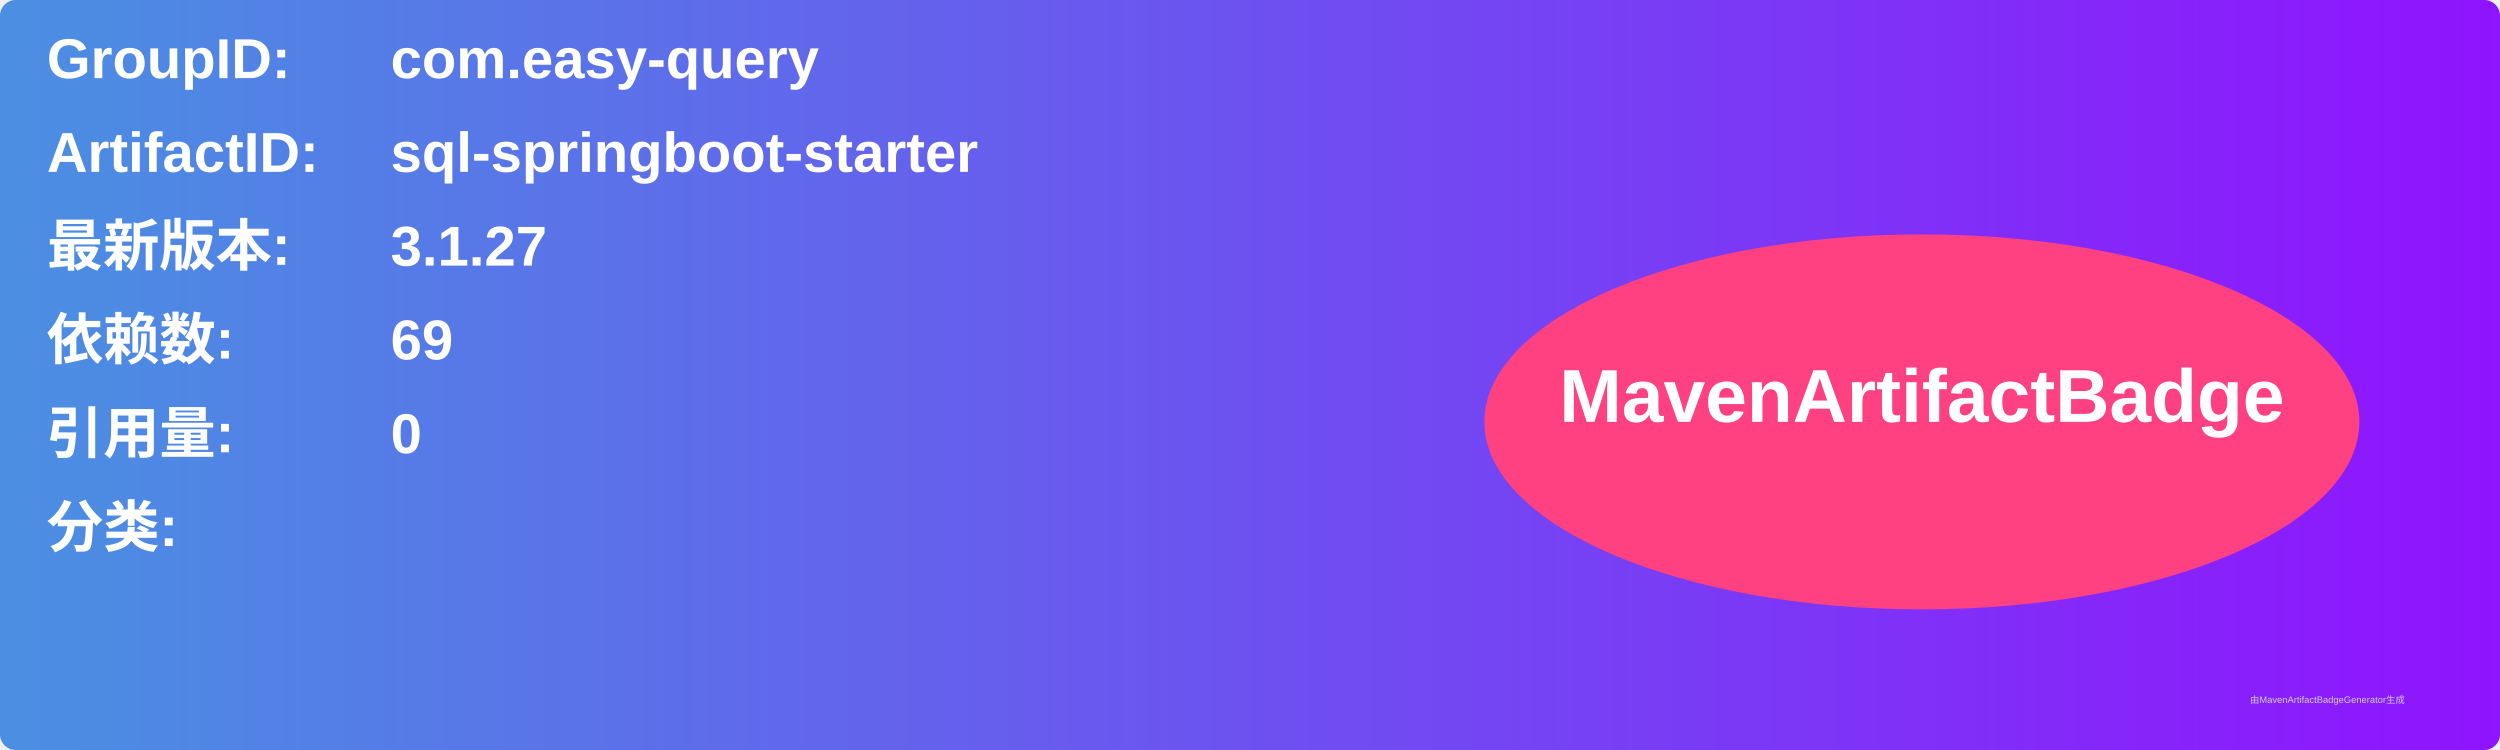
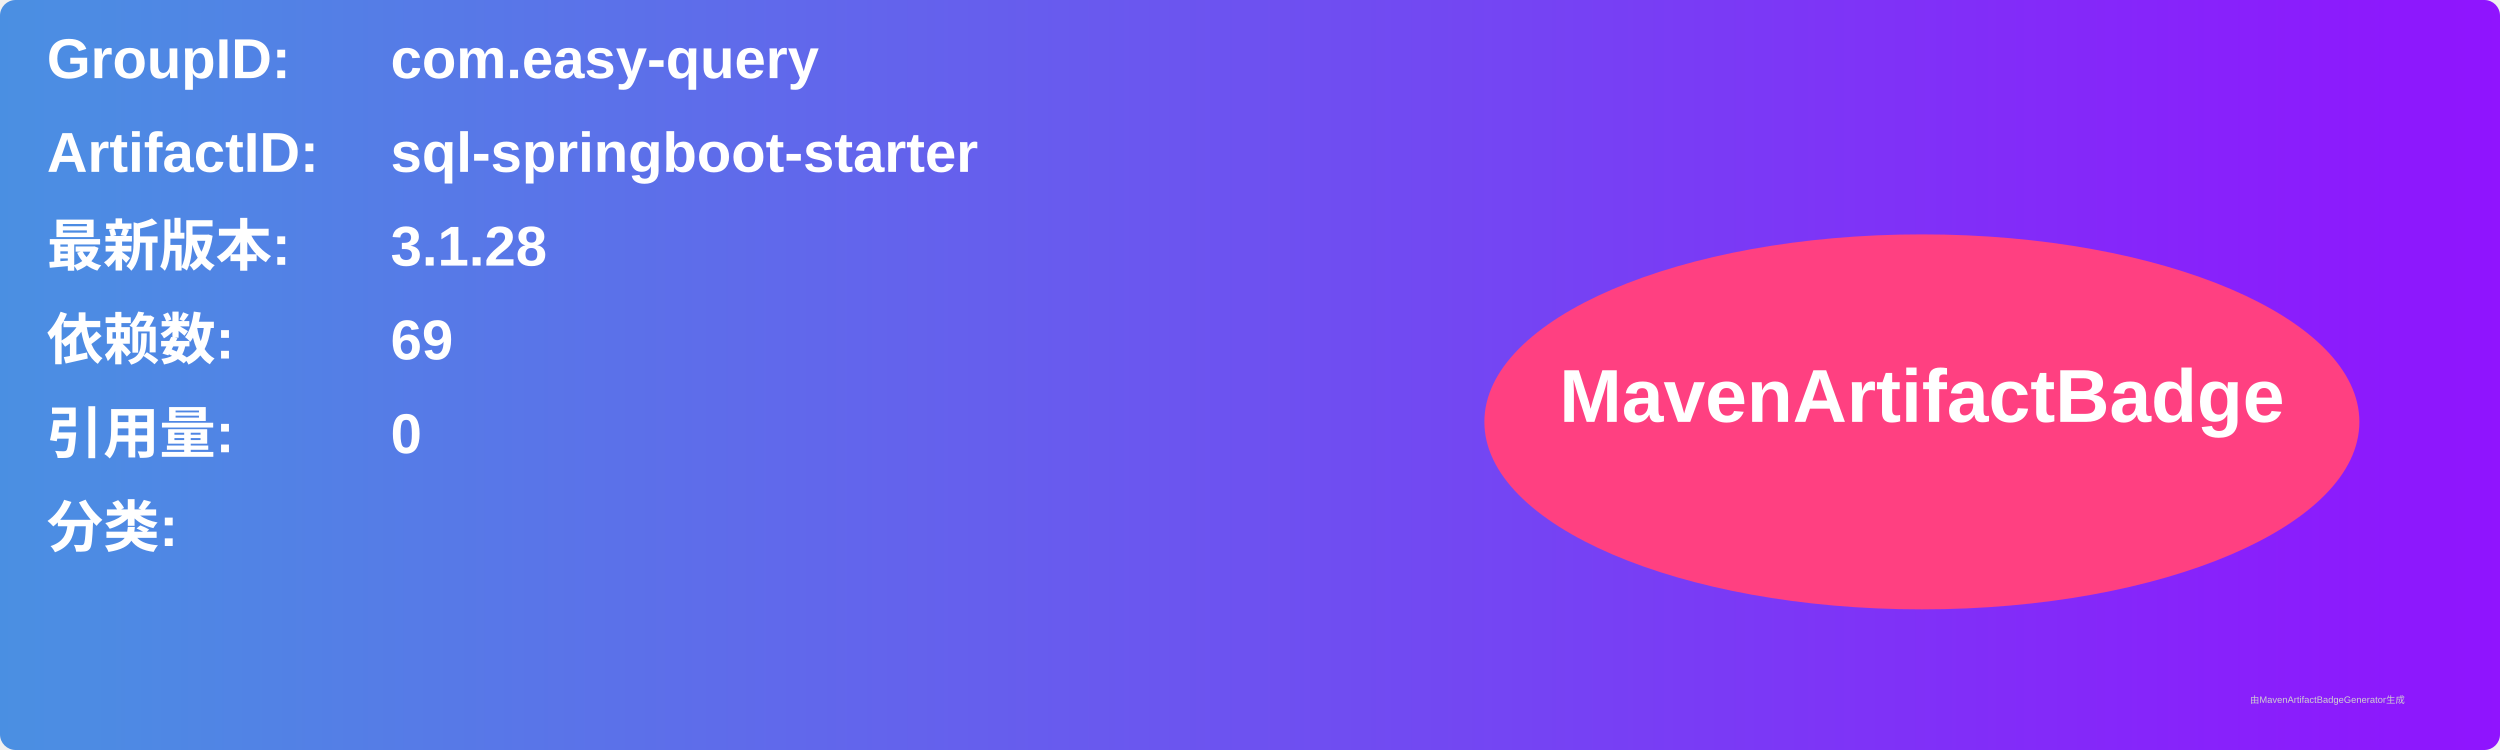
<svg xmlns="http://www.w3.org/2000/svg" width="800" height="240" viewBox="0 0 800 240">
  <linearGradient id="grad" x1="0%" y1="0%" x2="100%" y2="0%">
    <stop offset="0%" stop-color="#4a90e2" />
    <stop offset="100%" stop-color="#9013fe" />
  </linearGradient>
  <rect width="100%" height="100%" rx="5" ry="5" fill="url(#grad)" />
  <g transform="translate(15, 15)">
    <text x="0" y="10" font-family="Arial" font-size="18" fill="white" font-weight="bold" width="260">GroupID:</text>
    <text x="110" y="10" font-family="Arial" font-size="18" fill="white" font-weight="bold" width="460">com.easy-query</text>
    <text x="0" y="40" font-family="Arial" font-size="18" fill="white" font-weight="bold" width="260">ArtifactID:</text>
    <text x="110" y="40" font-family="Arial" font-size="18" fill="white" font-weight="bold" width="460">sql-springboot-starter</text>
    <text x="0" y="70" font-family="Arial" font-size="18" fill="white" font-weight="bold">最新版本:</text>
    <text x="110" y="70" font-family="Arial" font-size="18" fill="white" font-weight="bold">
-       <tspan font-weight="bold">3.1.27</tspan>
+       <tspan font-weight="bold">3.1.28</tspan>
    </text>
    <text x="0" y="100" font-family="Arial" font-size="18" fill="white" font-weight="bold">依赖数: </text>
    <text x="110" y="100" font-family="Arial" font-size="18" fill="white">
      <tspan font-weight="bold">69</tspan>
    </text>
    <text x="0" y="130" font-family="Arial" font-size="18" fill="white" font-weight="bold">引用量: </text>
    <text x="110" y="130" font-family="Arial" font-size="18" fill="white">
      <tspan font-weight="bold">0</tspan>
    </text>
    <text x="0" y="160" font-family="Arial" font-size="18" fill="white" font-weight="bold">分类:</text>
    <text x="10" y="190" font-family="Arial" font-size="10" fill="white">
      <tspan font-weight="bold" />
    </text>
    <ellipse cx="600" cy="120" rx="140" ry="60" fill="#ff4081" />
    <text x="600" y="120" text-anchor="middle" font-family="Arial" font-size="24" fill="white" font-weight="bold">MavenArtifactBadge</text>
  </g>
  <text x="720" y="225" font-family="Arial" font-size="3" fill="#d0d0d0">由MavenArtifactBadgeGenerator生成</text>
</svg>
